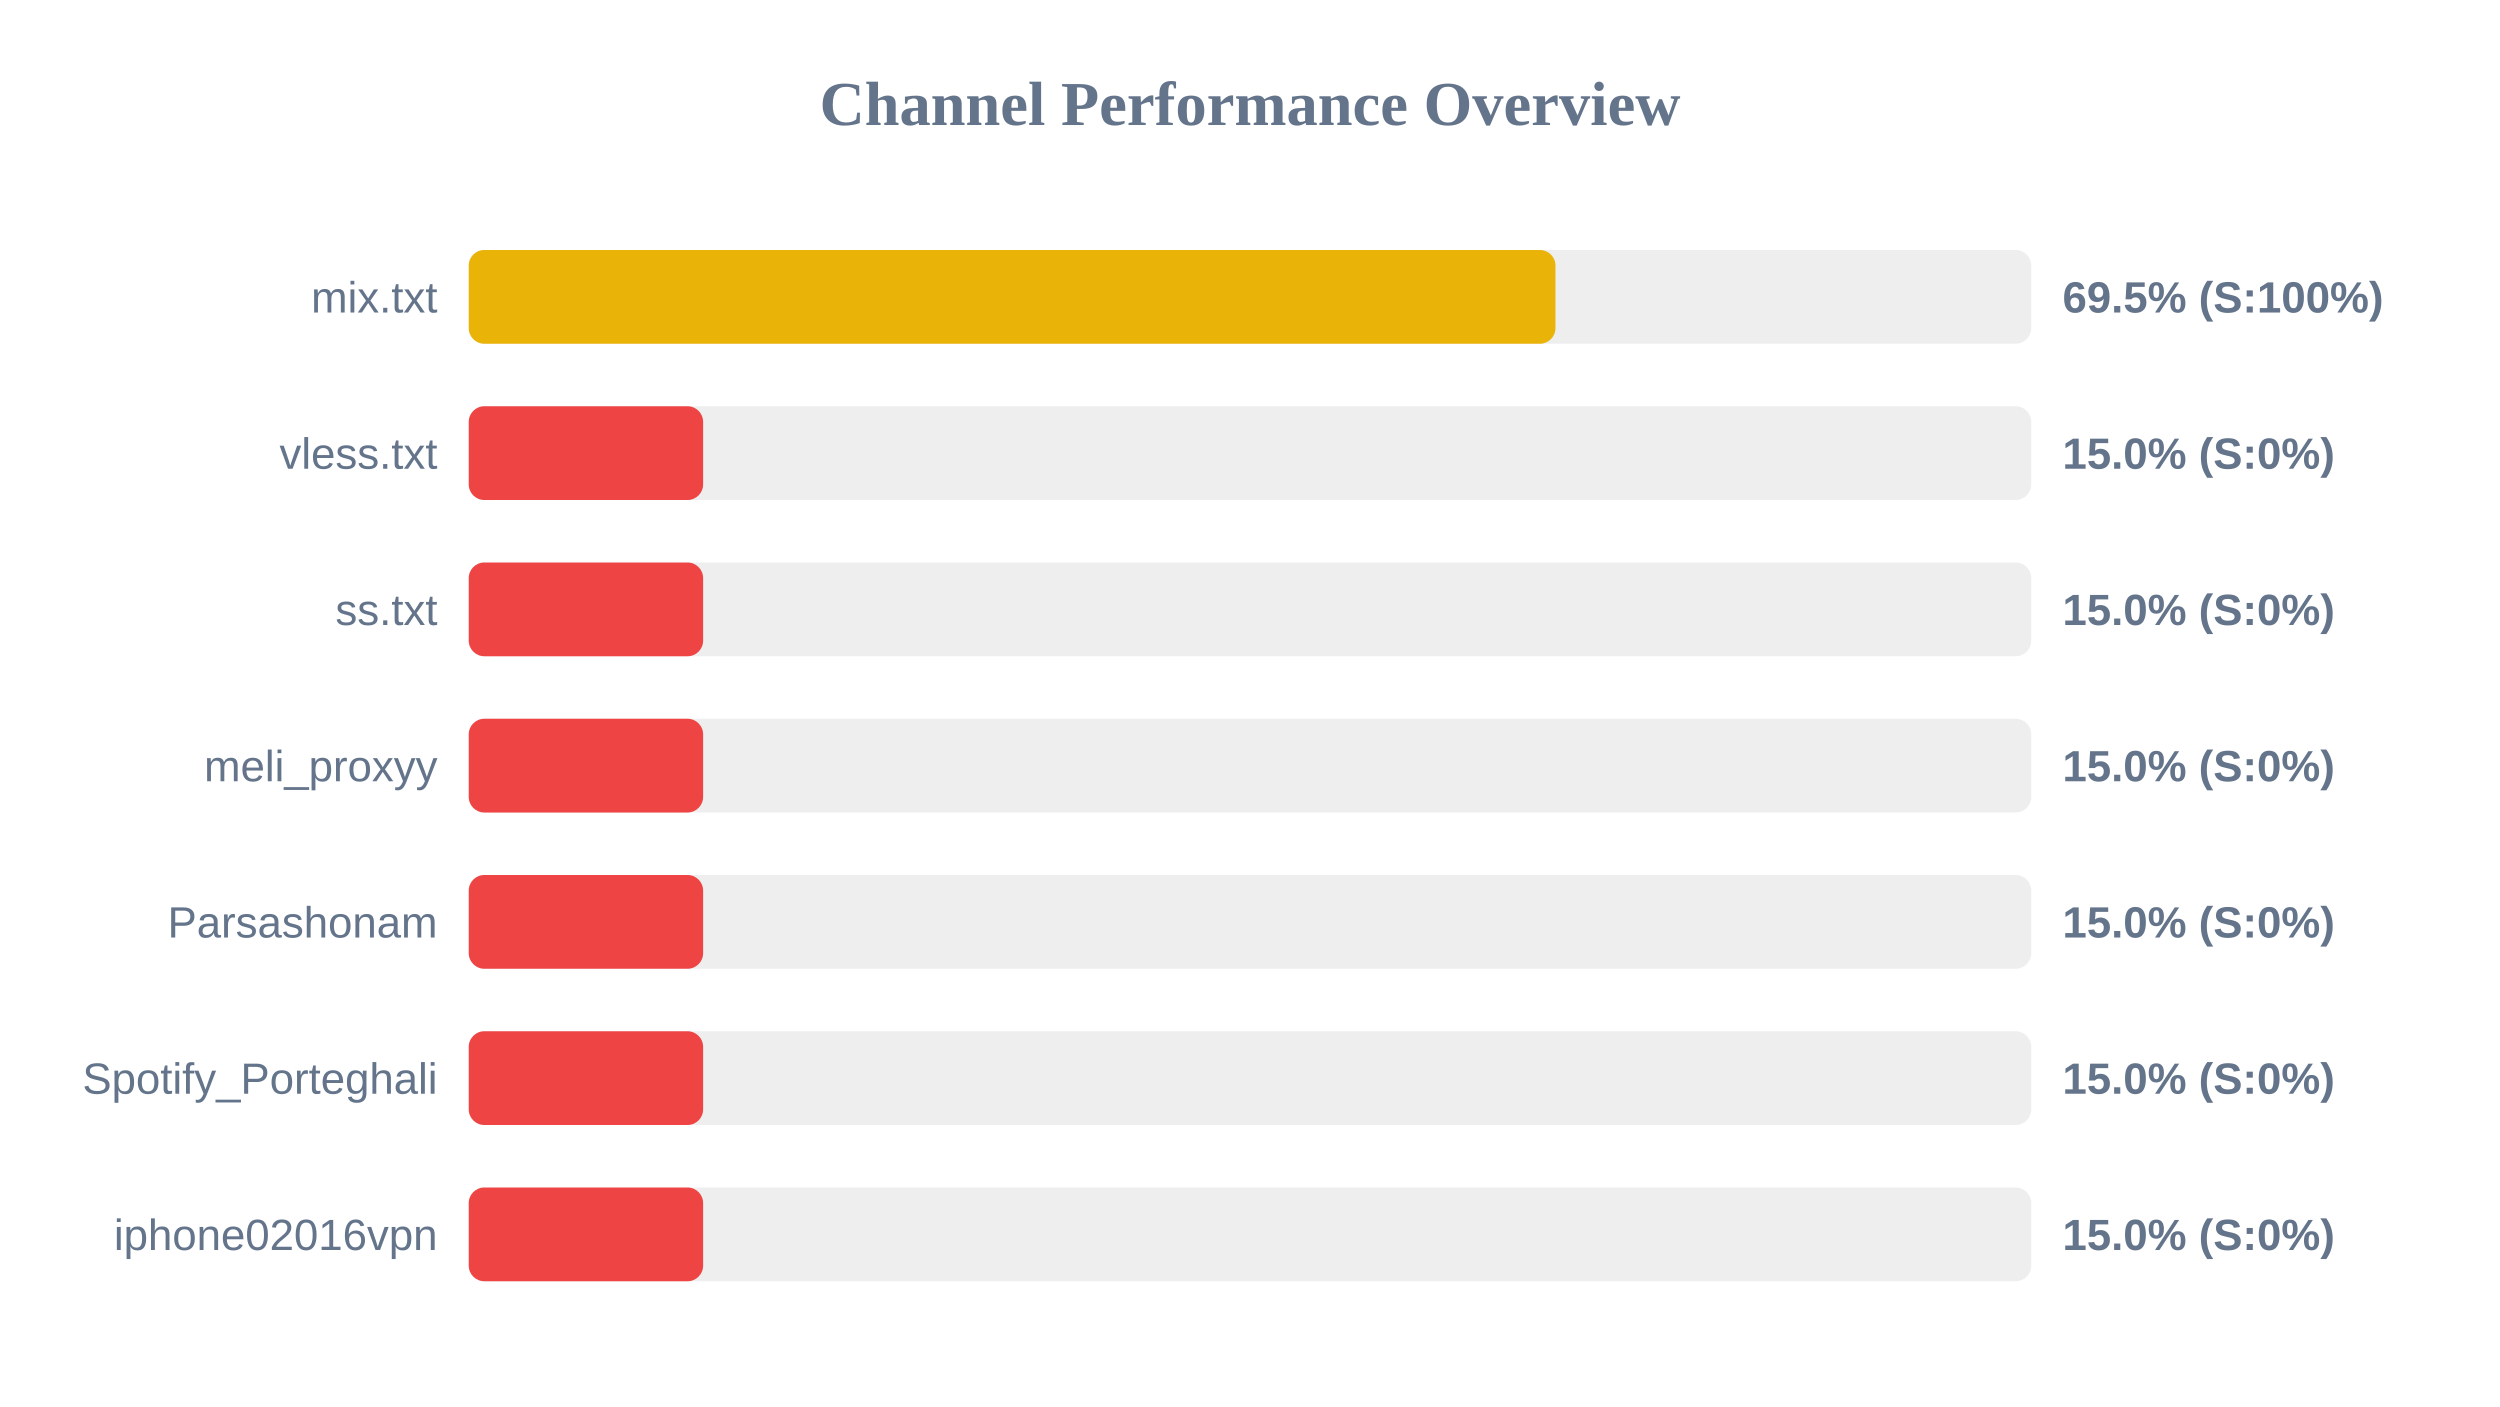
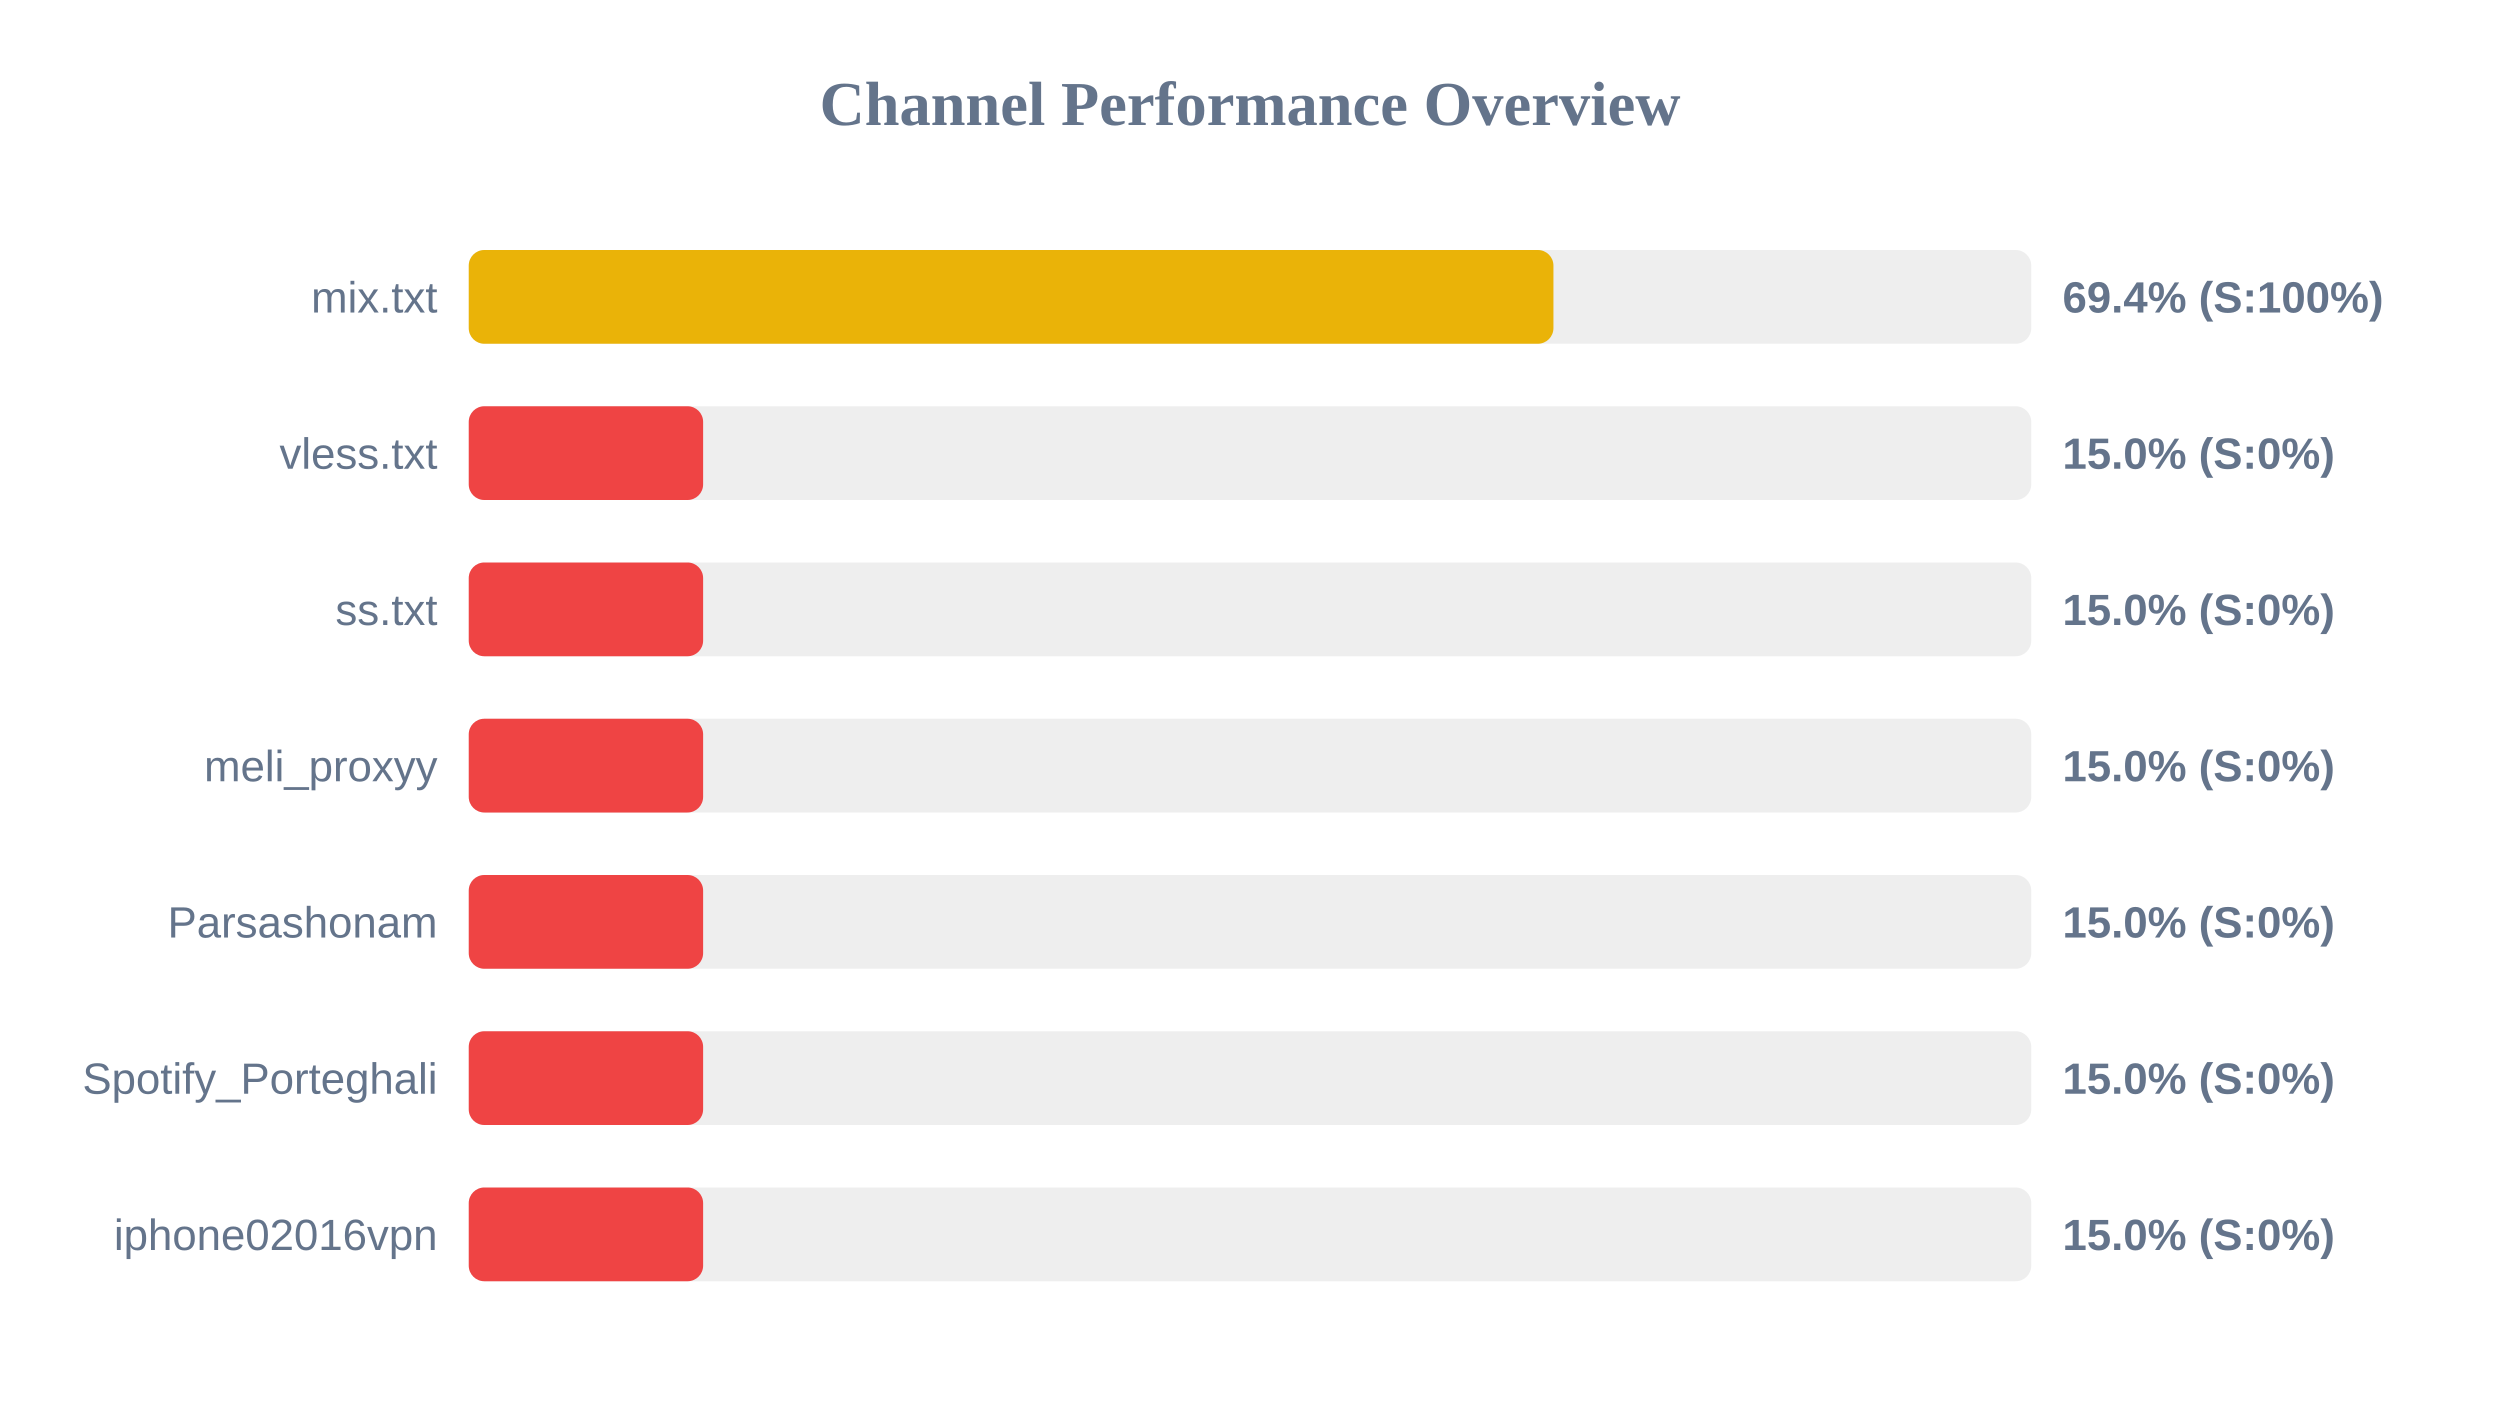
<svg xmlns="http://www.w3.org/2000/svg" width="800" height="450" version="1.1">
  <style>
        .row { font: 14px Arial; fill: #64748b; }
        .score { font: bold 14px Arial; fill: #64748b; }
    </style>
  <text x="400" y="40" text-anchor="middle" font-size="20px" font-weight="bold" fill="#64748b">Channel Performance Overview</text>
  <rect x="150" y="80" width="500" height="30" fill="#eee" rx="5" />
-   <rect x="150" y="80" width="347.75" height="30" fill="#eab308" rx="5" />
+   <rect x="150" y="80" width="347.1" height="30" fill="#eab308" rx="5" />
  <text x="140" y="100" text-anchor="end" class="row">mix.txt</text>
-   <text x="660" y="100" text-anchor="start" class="score">69.5% (S:100%)</text>
+   <text x="660" y="100" text-anchor="start" class="score">69.4% (S:100%)</text>
  <rect x="150" y="130" width="500" height="30" fill="#eee" rx="5" />
  <rect x="150" y="130" width="75.0" height="30" fill="#ef4444" rx="5" />
  <text x="140" y="150" text-anchor="end" class="row">vless.txt</text>
  <text x="660" y="150" text-anchor="start" class="score">15.0% (S:0%)</text>
  <rect x="150" y="180" width="500" height="30" fill="#eee" rx="5" />
  <rect x="150" y="180" width="75.0" height="30" fill="#ef4444" rx="5" />
  <text x="140" y="200" text-anchor="end" class="row">ss.txt</text>
  <text x="660" y="200" text-anchor="start" class="score">15.0% (S:0%)</text>
  <rect x="150" y="230" width="500" height="30" fill="#eee" rx="5" />
  <rect x="150" y="230" width="75.0" height="30" fill="#ef4444" rx="5" />
  <text x="140" y="250" text-anchor="end" class="row">meli_proxyy</text>
  <text x="660" y="250" text-anchor="start" class="score">15.0% (S:0%)</text>
  <rect x="150" y="280" width="500" height="30" fill="#eee" rx="5" />
  <rect x="150" y="280" width="75.0" height="30" fill="#ef4444" rx="5" />
  <text x="140" y="300" text-anchor="end" class="row">Parsashonam</text>
  <text x="660" y="300" text-anchor="start" class="score">15.0% (S:0%)</text>
  <rect x="150" y="330" width="500" height="30" fill="#eee" rx="5" />
  <rect x="150" y="330" width="75.0" height="30" fill="#ef4444" rx="5" />
  <text x="140" y="350" text-anchor="end" class="row">Spotify_Porteghali</text>
  <text x="660" y="350" text-anchor="start" class="score">15.0% (S:0%)</text>
  <rect x="150" y="380" width="500" height="30" fill="#eee" rx="5" />
  <rect x="150" y="380" width="75.0" height="30" fill="#ef4444" rx="5" />
  <text x="140" y="400" text-anchor="end" class="row">iphone02016vpn</text>
  <text x="660" y="400" text-anchor="start" class="score">15.0% (S:0%)</text>
</svg>
